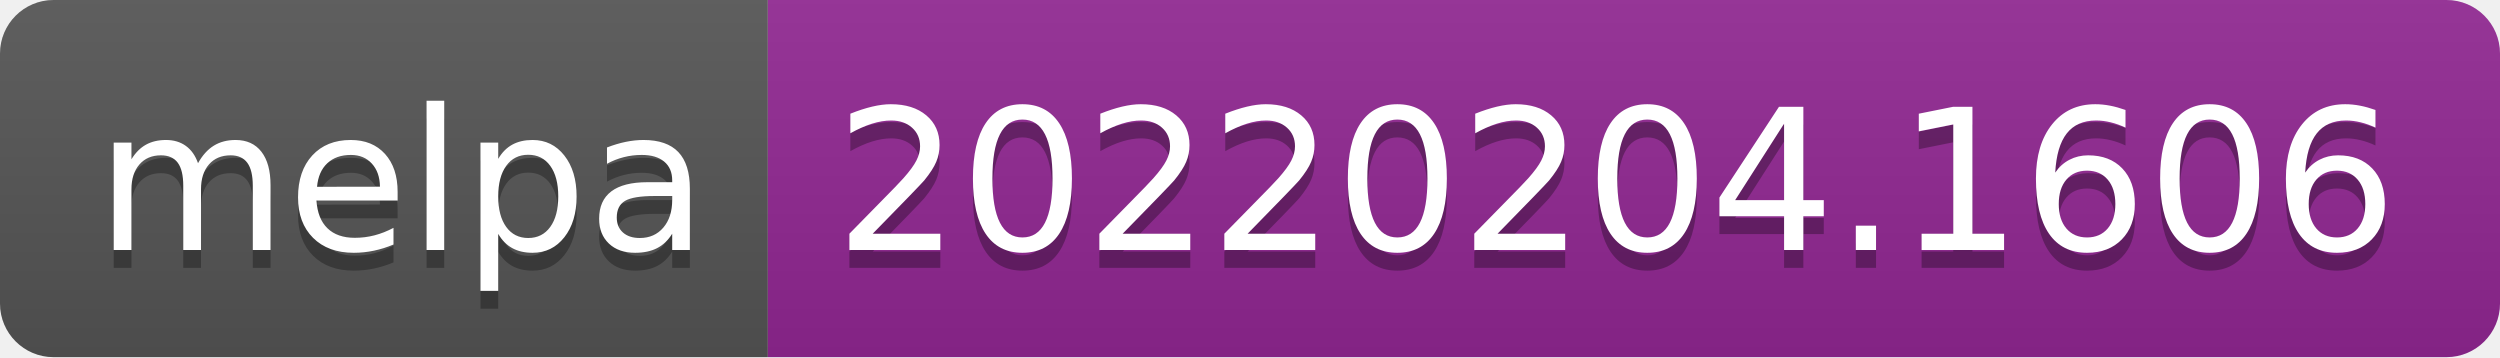
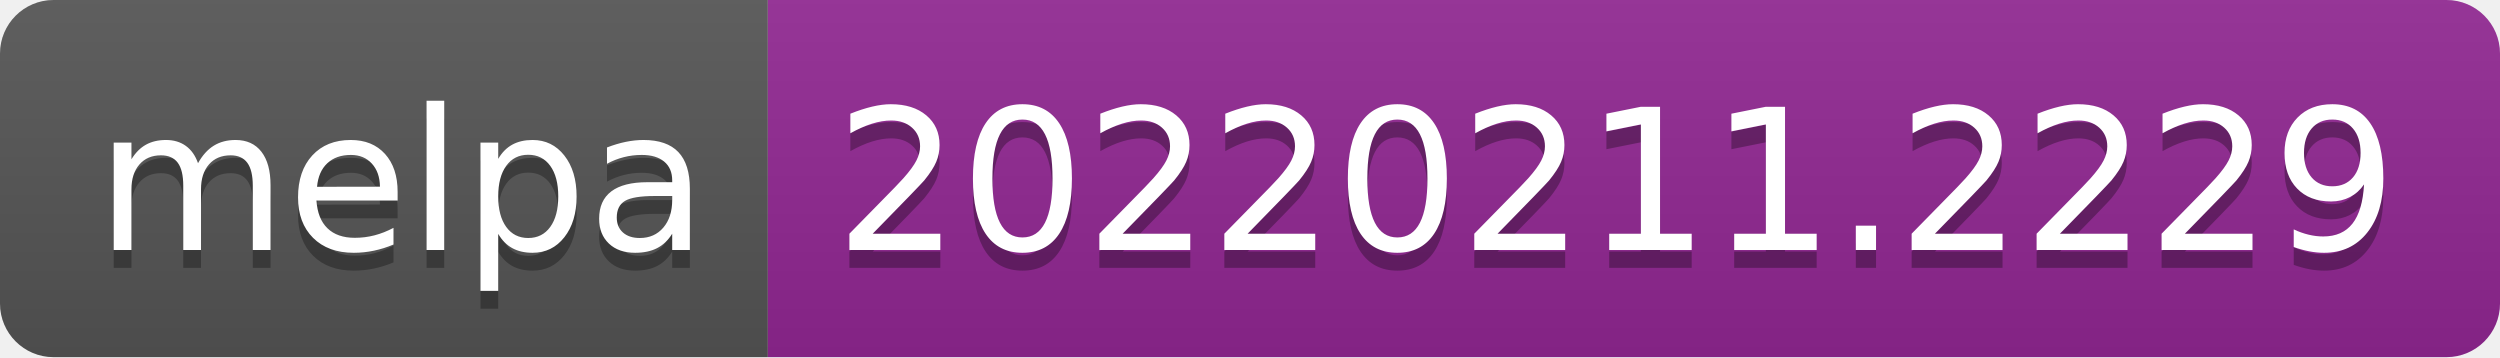
- <svg xmlns="http://www.w3.org/2000/svg" width="140" height="20" role="img" aria-label="melpa: 20220204.1606">
+ <svg xmlns="http://www.w3.org/2000/svg" width="140" height="20" role="img" aria-label="melpa: 20220211.2229">
  <linearGradient id="s" x2="0" y2="100%">
    <stop offset="0" stop-color="#bbb" stop-opacity=".1" />
    <stop offset="1" stop-opacity=".1" />
  </linearGradient>
  <clipPath id="r">
    <rect width="140" height="20" rx="3" fill="#fff" />
  </clipPath>
  <g clip-path="url(#r)">
    <rect width="43" height="20" fill="#555" />
    <rect x="43" width="97" height="20" fill="#922793" />
    <rect width="140" height="20" fill="url(#s)" />
  </g>
  <g fill="#fff" text-anchor="middle" font-family="Verdana,Geneva,DejaVu Sans,sans-serif" text-rendering="geometricPrecision" font-size="110">
    <text aria-hidden="true" x="225" y="150" fill="#010101" fill-opacity=".3" transform="scale(.1)" textLength="330">melpa</text>
    <text x="225" y="140" transform="scale(.1)" fill="#fff" textLength="330">melpa</text>
-     <text aria-hidden="true" x="905" y="150" fill="#010101" fill-opacity=".3" transform="scale(.1)" textLength="870">20220204.1606</text>
-     <text x="905" y="140" transform="scale(.1)" fill="#fff" textLength="870">20220204.1606</text>
+     <text aria-hidden="true" x="905" y="150" fill="#010101" fill-opacity=".3" transform="scale(.1)" textLength="870">20220211.2229</text>
+     <text x="905" y="140" transform="scale(.1)" fill="#fff" textLength="870">20220211.2229</text>
  </g>
</svg>
